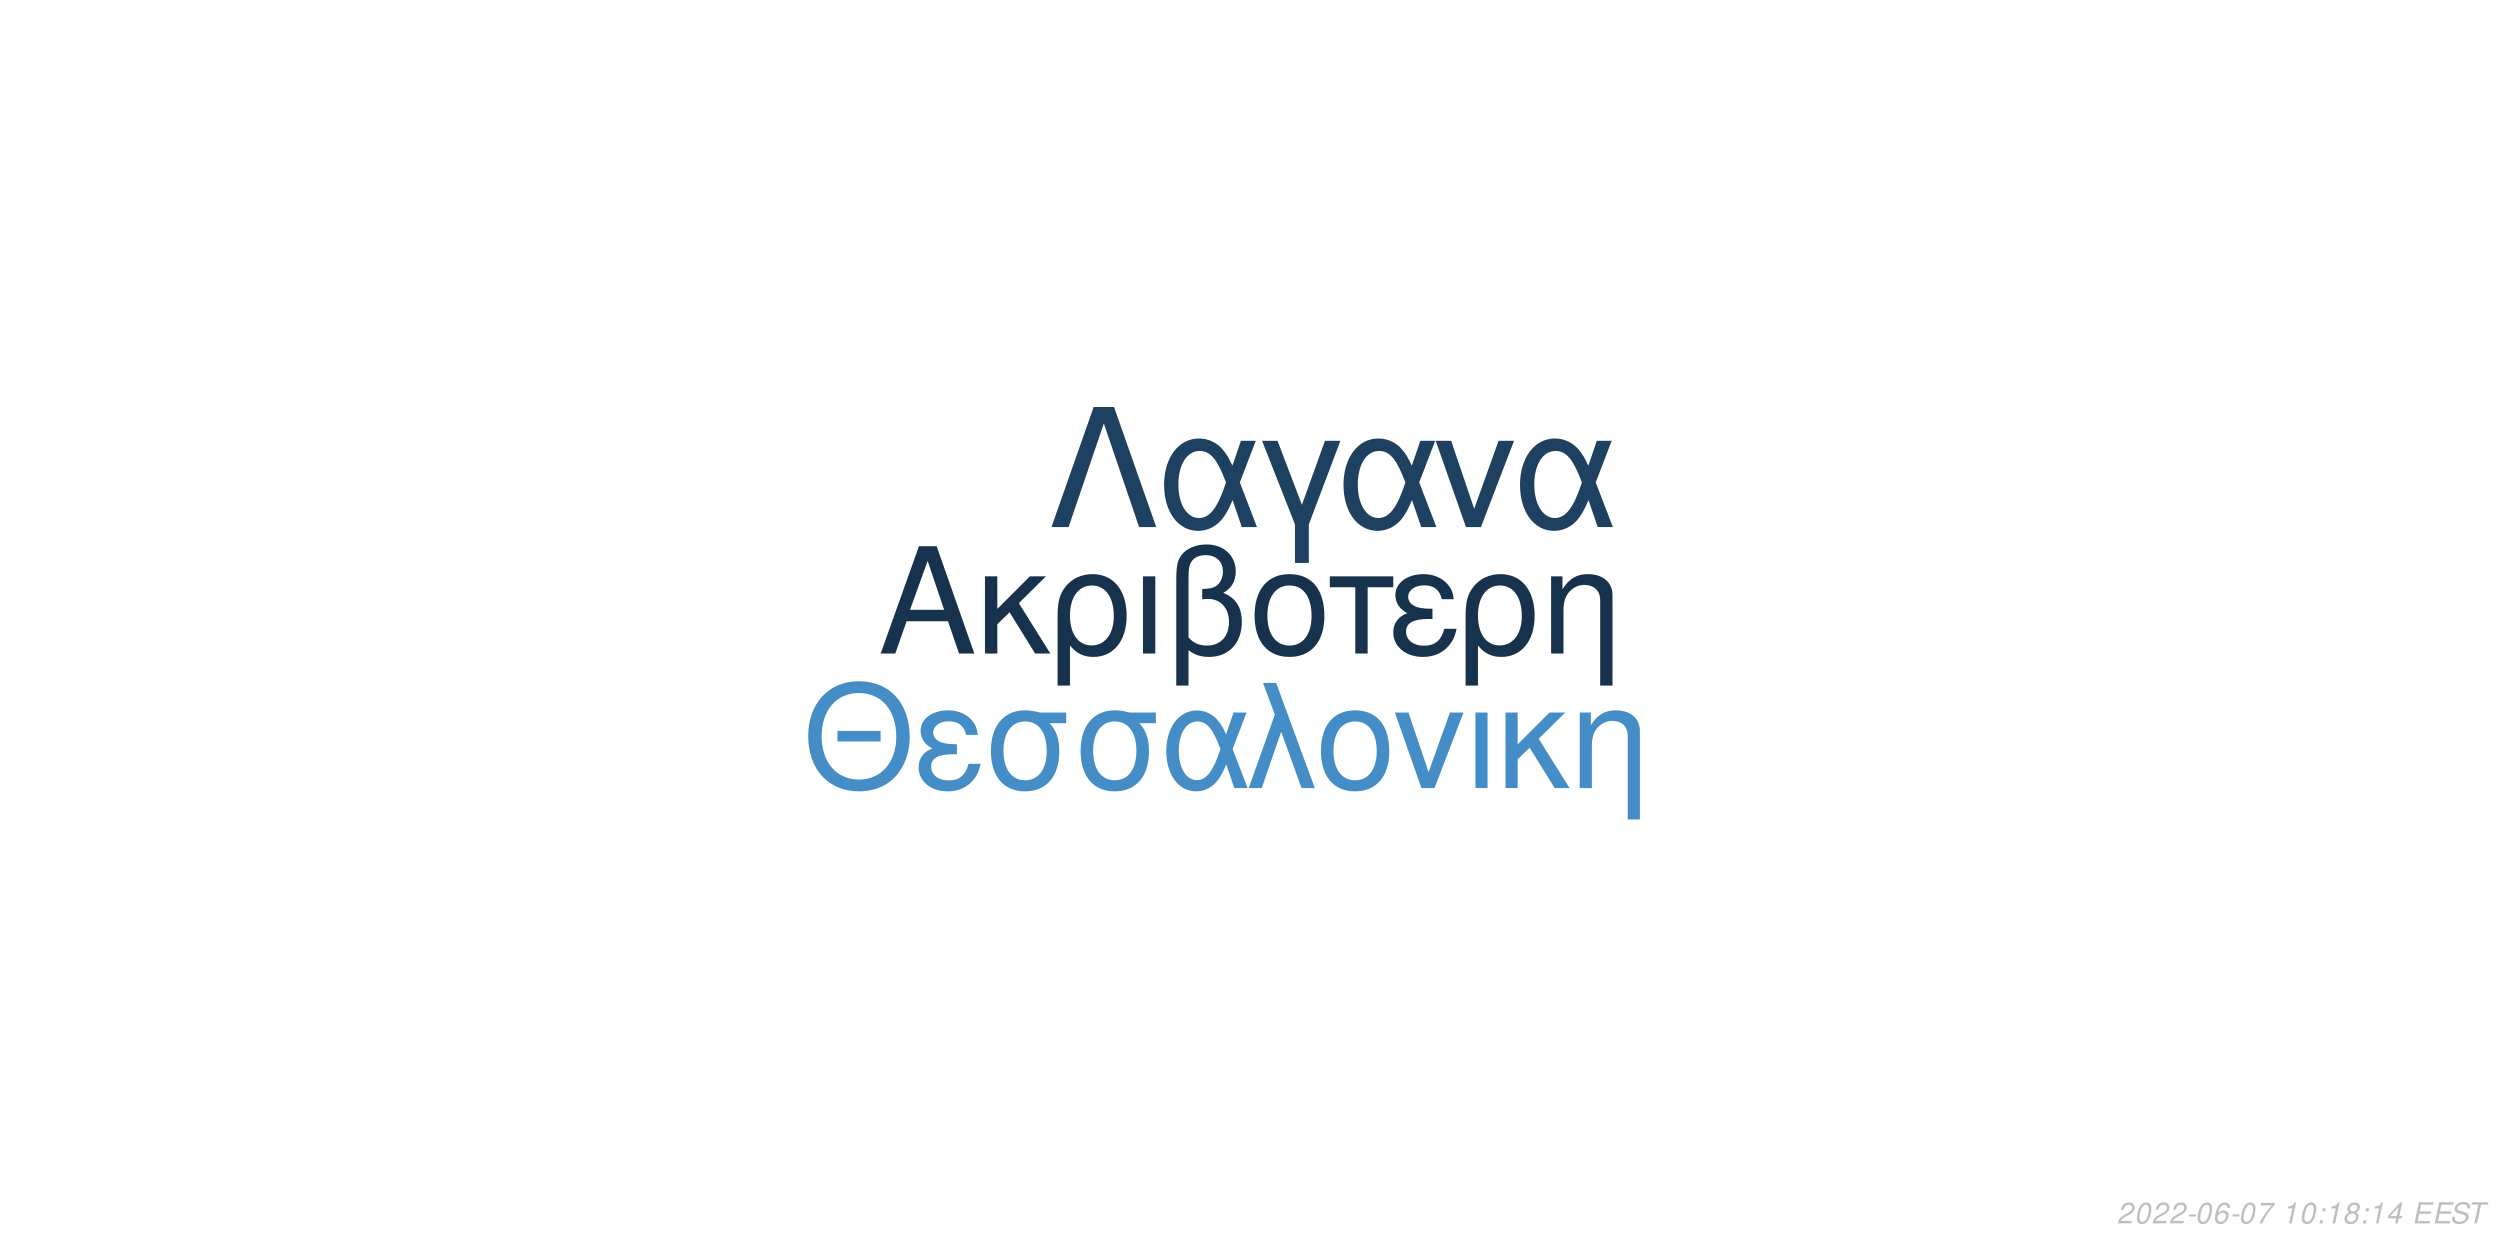
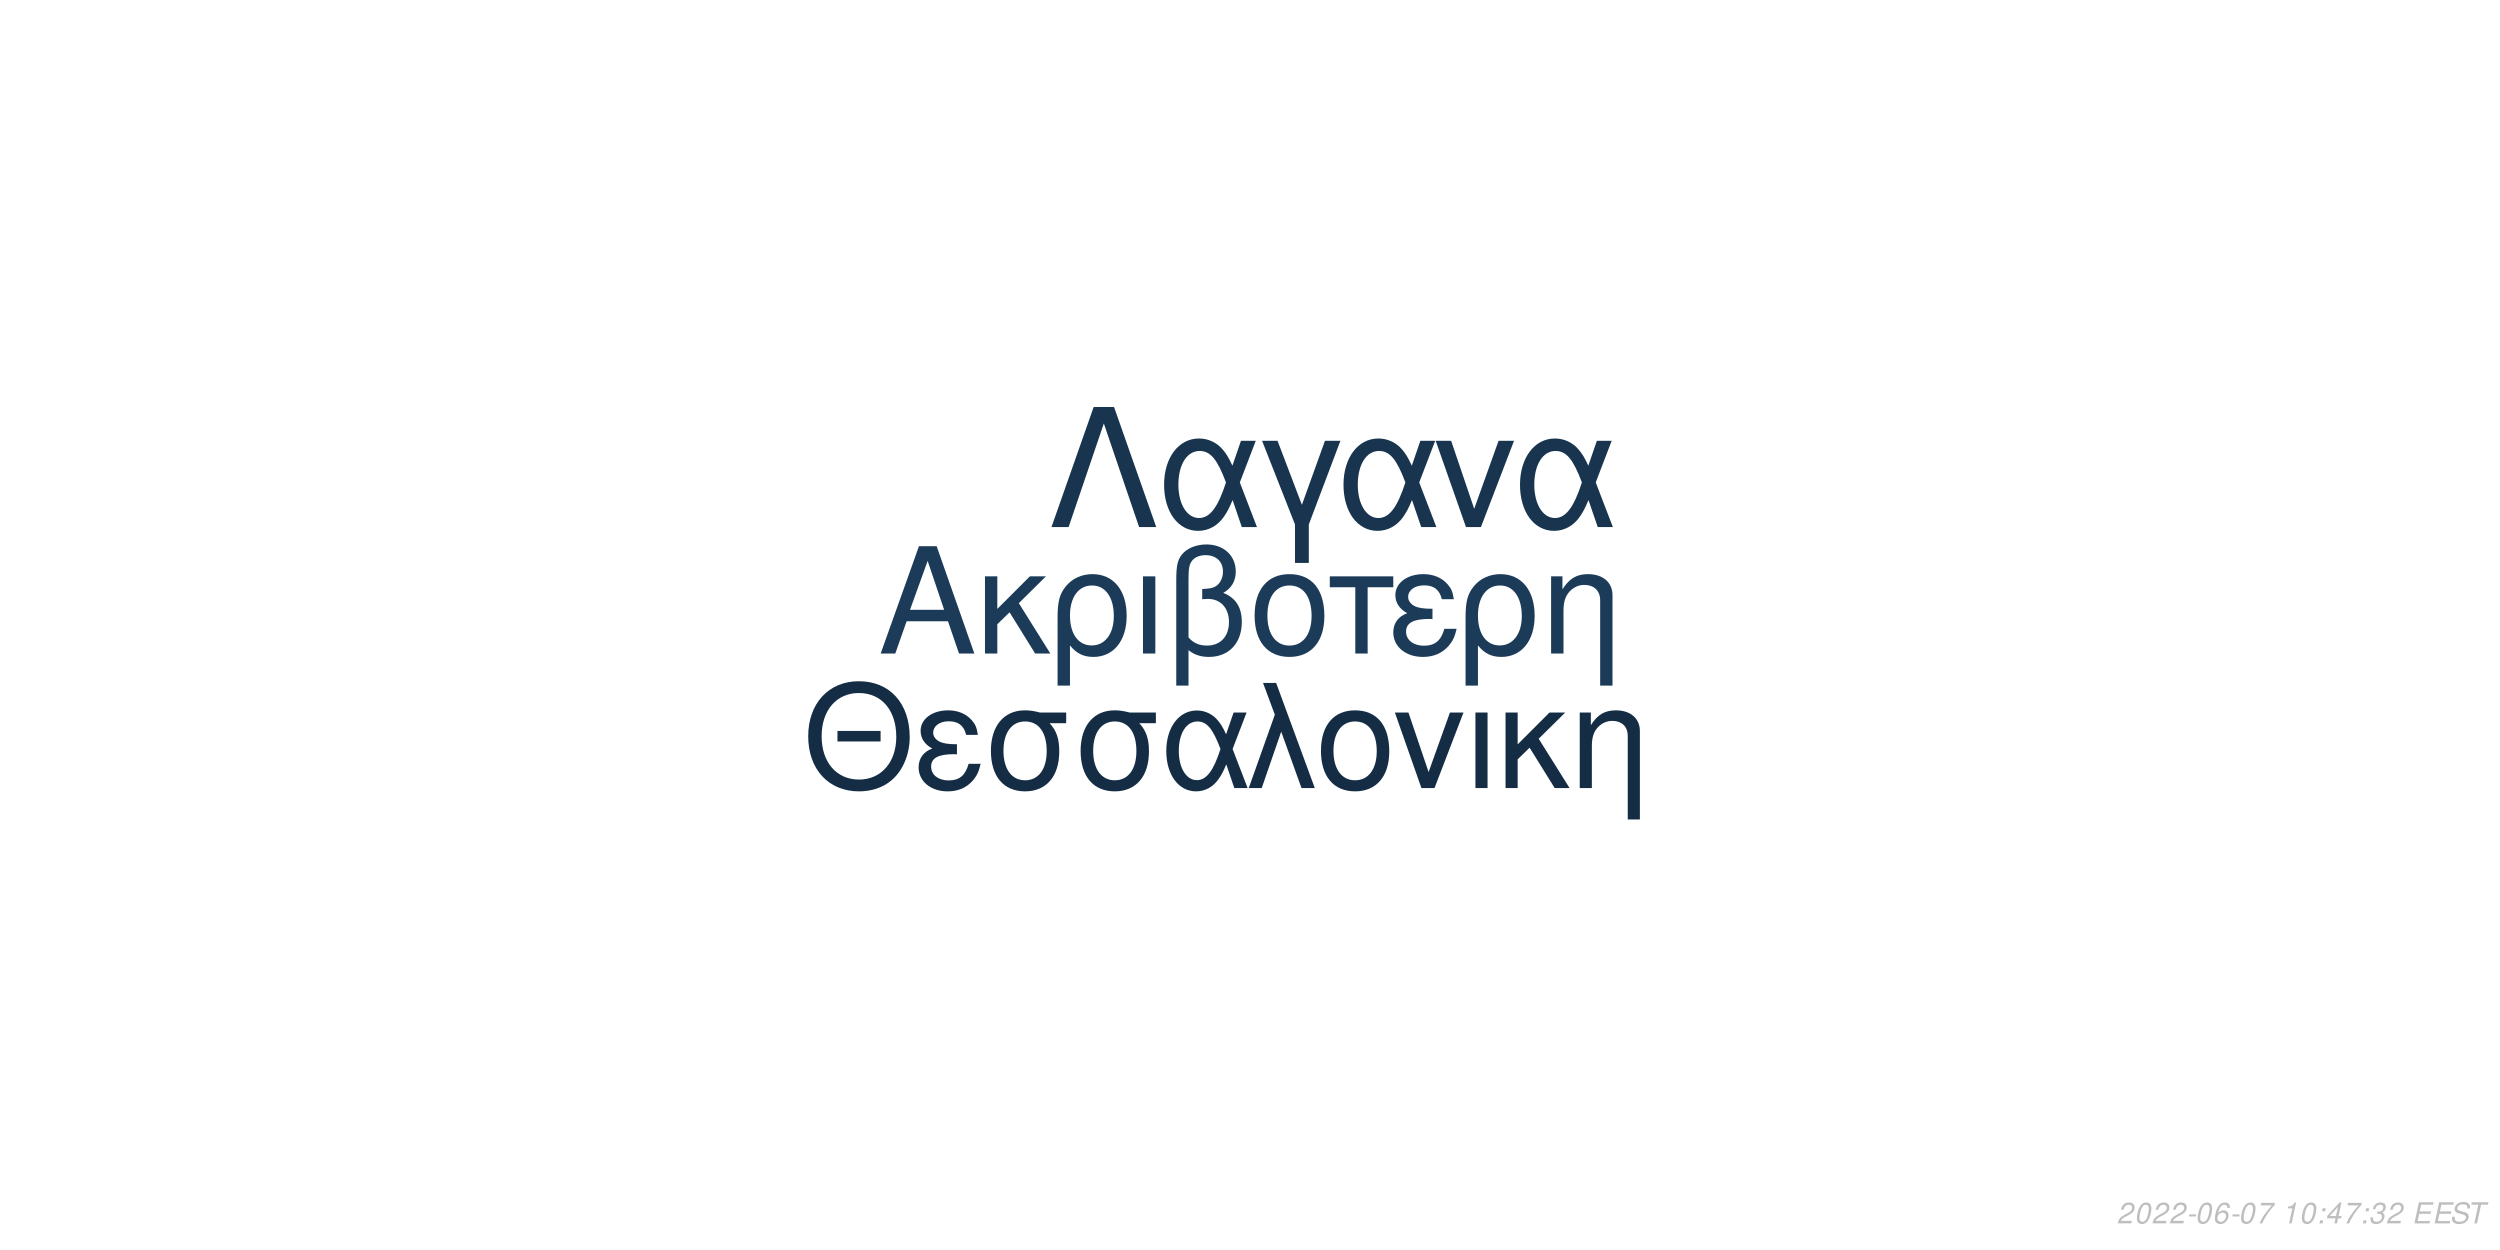
<svg xmlns="http://www.w3.org/2000/svg" xmlns:xlink="http://www.w3.org/1999/xlink" width="864pt" height="432pt" viewBox="0 0 864 432" version="1.1">
  <defs>
    <g>
      <symbol overflow="visible" id="glyph0-0">
        <path style="stroke:none;" d="" />
      </symbol>
      <symbol overflow="visible" id="glyph0-1">
        <path style="stroke:none;" d="M 24.125 -11.141 L 27.938 0 L 33.234 0 L 20.203 -37.094 L 14.094 -37.094 L 0.859 0 L 5.906 0 L 9.828 -11.141 Z M 22.797 -15.109 L 11 -15.109 L 17.094 -32.016 Z M 22.797 -15.109 " />
      </symbol>
      <symbol overflow="visible" id="glyph0-2">
        <path style="stroke:none;" d="M 7.172 -15.422 L 7.172 -26.672 L 2.906 -26.672 L 2.906 0 L 7.172 0 L 7.172 -10.125 L 11.406 -14.25 L 20.25 0 L 25.5 0 L 14.609 -17.406 L 23.969 -26.672 L 18.422 -26.672 Z M 7.172 -15.422 " />
      </symbol>
      <symbol overflow="visible" id="glyph0-3">
        <path style="stroke:none;" d="M 3 11.094 L 7.281 11.094 L 7.281 -2.797 C 9.516 -0.047 11.953 1.172 15.375 1.172 C 22.344 1.172 26.875 -4.422 26.875 -13.031 C 26.875 -21.891 22.297 -27.438 15.062 -27.438 C 11.297 -27.438 7.984 -25.906 5.797 -23.156 C 3.672 -20.516 3 -17.969 3 -12.359 Z M 14.906 -23.516 C 19.547 -23.516 22.438 -19.438 22.438 -12.922 C 22.438 -6.812 19.391 -2.797 14.812 -2.797 C 10.172 -2.797 7.281 -6.766 7.281 -13.125 C 7.281 -19.484 10.234 -23.516 14.906 -23.516 Z M 14.906 -23.516 " />
      </symbol>
      <symbol overflow="visible" id="glyph0-4">
        <path style="stroke:none;" d="M 3.516 0 L 7.781 0 L 7.781 -26.672 L 3.516 -26.672 Z M 3.516 0 " />
      </symbol>
      <symbol overflow="visible" id="glyph0-5">
        <path style="stroke:none;" d="M 4.016 11.094 L 8.25 11.094 L 8.25 -1.172 C 10.172 0.406 12.422 1.172 15.312 1.172 C 22.188 1.172 26.672 -3.609 26.672 -10.891 C 26.672 -15.984 24.578 -19.234 20.25 -20.969 C 23.109 -22.547 24.578 -25.031 24.578 -28.344 C 24.578 -33.844 20.406 -37.703 14.453 -37.703 C 10.938 -37.703 7.734 -36.391 6 -34.25 C 4.484 -32.422 4.016 -30.328 4.016 -25.391 Z M 8.25 -25.656 C 8.25 -29.359 8.5 -30.844 9.469 -32.062 C 10.375 -33.281 12.156 -34 14.094 -34 C 17.812 -34 20.156 -31.812 20.156 -28.297 C 20.156 -25.953 18.984 -23.812 17.297 -23.047 C 16.281 -22.547 15.469 -22.438 12.984 -22.297 L 12.984 -18.781 C 13.734 -18.828 14.344 -18.875 14.969 -18.875 C 19.344 -18.875 22.234 -15.719 22.234 -10.891 C 22.234 -5.906 19.281 -2.75 14.656 -2.75 C 11.953 -2.75 9.922 -3.609 8.25 -5.594 Z M 8.25 -25.656 " />
      </symbol>
      <symbol overflow="visible" id="glyph0-6">
        <path style="stroke:none;" d="M 14.094 -27.438 C 6.562 -27.438 2.094 -22.094 2.094 -13.125 C 2.094 -4.125 6.562 1.172 14.141 1.172 C 21.672 1.172 26.203 -4.172 26.203 -12.922 C 26.203 -22.188 21.828 -27.438 14.094 -27.438 Z M 14.141 -23.516 C 18.938 -23.516 21.781 -19.594 21.781 -12.984 C 21.781 -6.672 18.828 -2.75 14.141 -2.75 C 9.422 -2.75 6.516 -6.672 6.516 -13.125 C 6.516 -19.594 9.422 -23.516 14.141 -23.516 Z M 14.141 -23.516 " />
      </symbol>
      <symbol overflow="visible" id="glyph0-7">
        <path style="stroke:none;" d="M 7.891 0 L 12.156 0 L 12.156 -22.906 L 21.016 -22.906 L 21.016 -26.672 L -0.922 -26.672 L -0.922 -22.906 L 7.891 -22.906 Z M 7.891 0 " />
      </symbol>
      <symbol overflow="visible" id="glyph0-8">
        <path style="stroke:none;" d="M 14.562 -15.469 C 11.344 -15.469 9.562 -15.781 8.297 -16.438 C 6.922 -17.203 6.156 -18.328 6.156 -19.547 C 6.156 -21.891 8.453 -23.562 11.656 -23.562 C 15.062 -23.562 16.953 -22.094 17.812 -18.781 L 21.938 -18.781 C 21.578 -21.266 21.062 -22.5 19.797 -23.922 C 17.812 -26.203 14.906 -27.438 11.453 -27.438 C 5.797 -27.438 1.734 -24.375 1.734 -20.203 C 1.734 -17.609 3.156 -15.375 5.859 -13.938 C 2.797 -12.875 1.016 -10.484 1.016 -7.328 C 1.016 -2.391 5.297 1.172 11.25 1.172 C 14.969 1.172 17.906 -0.109 20.156 -2.641 C 21.578 -4.328 22.297 -5.797 22.906 -8.547 L 18.672 -8.547 C 17.5 -4.422 15.422 -2.703 11.609 -2.703 C 7.938 -2.703 5.438 -4.688 5.438 -7.578 C 5.438 -10.578 7.938 -11.953 13.484 -11.953 C 13.641 -11.953 14.094 -11.953 14.562 -11.906 Z M 14.562 -15.469 " />
      </symbol>
      <symbol overflow="visible" id="glyph0-9">
        <path style="stroke:none;" d="M 3.562 -26.672 L 3.562 0 L 7.844 0 L 7.844 -14.703 C 7.844 -17.906 8.5 -19.891 10.031 -21.531 C 11.406 -22.953 13.188 -23.719 15.062 -23.719 C 18.375 -23.719 20.516 -21.672 20.516 -18.469 L 20.516 11.094 L 24.781 11.094 L 24.781 -20.156 C 24.781 -24.578 21.469 -27.438 16.328 -27.438 C 12.359 -27.438 9.828 -25.906 7.484 -22.188 L 7.484 -26.672 Z M 3.562 -26.672 " />
      </symbol>
      <symbol overflow="visible" id="glyph1-0">
        <path style="stroke:none;" d="" />
      </symbol>
      <symbol overflow="visible" id="glyph1-1">
        <path style="stroke:none;" d="M 26.859 -19.734 L 11.953 -19.734 L 11.953 -16.094 L 26.859 -16.094 Z M 19.328 -36.922 C 8.922 -36.922 1.844 -29.25 1.844 -17.891 C 1.844 -6.484 8.875 1.141 19.391 1.141 C 23.812 1.141 27.703 -0.203 30.641 -2.688 C 34.578 -6.031 36.922 -11.656 36.922 -17.594 C 36.922 -29.297 30 -36.922 19.328 -36.922 Z M 19.328 -32.844 C 27.203 -32.844 32.281 -26.906 32.281 -17.688 C 32.281 -8.922 27.062 -2.938 19.391 -2.938 C 11.609 -2.938 6.484 -8.922 6.484 -17.891 C 6.484 -26.859 11.609 -32.844 19.328 -32.844 Z M 19.328 -32.844 " />
      </symbol>
      <symbol overflow="visible" id="glyph1-2">
        <path style="stroke:none;" d="M 14.25 -15.141 C 11.109 -15.141 9.375 -15.453 8.125 -16.094 C 6.781 -16.844 6.031 -17.938 6.031 -19.141 C 6.031 -21.422 8.266 -23.078 11.406 -23.078 C 14.75 -23.078 16.594 -21.625 17.438 -18.391 L 21.469 -18.391 C 21.125 -20.828 20.625 -22.031 19.391 -23.422 C 17.438 -25.656 14.594 -26.859 11.219 -26.859 C 5.688 -26.859 1.688 -23.875 1.688 -19.781 C 1.688 -17.234 3.094 -15.047 5.734 -13.656 C 2.734 -12.609 1 -10.266 1 -7.172 C 1 -2.344 5.188 1.141 11.016 1.141 C 14.656 1.141 17.547 -0.094 19.734 -2.594 C 21.125 -4.234 21.828 -5.688 22.422 -8.375 L 18.281 -8.375 C 17.141 -4.328 15.094 -2.641 11.359 -2.641 C 7.766 -2.641 5.328 -4.578 5.328 -7.422 C 5.328 -10.359 7.766 -11.703 13.203 -11.703 C 13.359 -11.703 13.797 -11.703 14.25 -11.656 Z M 14.25 -15.141 " />
      </symbol>
      <symbol overflow="visible" id="glyph1-3">
        <path style="stroke:none;" d="M 29 -26.109 L 19.938 -26.109 C 17.594 -26.703 16.438 -26.859 14.703 -26.859 C 7.469 -26.859 2.984 -21.469 2.984 -12.859 C 2.984 -4.031 7.375 1.141 14.797 1.141 C 22.172 1.141 26.609 -4.078 26.609 -12.656 C 26.609 -17.047 25.656 -19.828 23.266 -22.422 L 29 -22.422 Z M 14.797 -23.016 C 19.531 -23.016 22.266 -19.234 22.266 -12.75 C 22.266 -6.531 19.438 -2.688 14.797 -2.688 C 10.172 -2.688 7.328 -6.531 7.328 -12.859 C 7.328 -19.188 10.172 -23.016 14.797 -23.016 Z M 14.797 -23.016 " />
      </symbol>
      <symbol overflow="visible" id="glyph1-4">
        <path style="stroke:none;" d="M 29.344 -26.109 L 24.859 -26.109 L 22.266 -18.578 C 21.125 -21.031 20.484 -22.125 19.328 -23.469 C 17.547 -25.609 14.906 -26.812 12.156 -26.812 C 5.984 -26.812 1.594 -20.984 1.594 -12.812 C 1.594 -4.578 5.828 1.141 11.906 1.141 C 14.953 1.141 17.734 -0.344 19.625 -3.047 C 20.672 -4.531 21.281 -5.688 22.328 -8.172 L 25.109 0 L 29.703 0 L 24.516 -13.5 Z M 20.328 -13.5 C 17.891 -5.922 15.453 -2.734 12.156 -2.734 C 8.516 -2.734 5.922 -6.922 5.922 -12.812 C 5.922 -18.938 8.516 -23.016 12.359 -23.016 C 15.594 -23.016 17.688 -20.531 20.328 -13.5 Z M 20.328 -13.5 " />
      </symbol>
      <symbol overflow="visible" id="glyph1-5">
        <path style="stroke:none;" d="M 1.094 0 L 5.578 0 L 12.312 -19.484 L 19.328 0 L 23.922 0 L 10.562 -36.328 L 6.031 -36.328 L 10.109 -25.359 Z M 1.094 0 " />
      </symbol>
      <symbol overflow="visible" id="glyph1-6">
        <path style="stroke:none;" d="M 13.797 -26.859 C 6.422 -26.859 2.047 -21.625 2.047 -12.859 C 2.047 -4.031 6.422 1.141 13.859 1.141 C 21.234 1.141 25.656 -4.078 25.656 -12.656 C 25.656 -21.719 21.375 -26.859 13.797 -26.859 Z M 13.859 -23.016 C 18.531 -23.016 21.328 -19.188 21.328 -12.703 C 21.328 -6.531 18.438 -2.688 13.859 -2.688 C 9.219 -2.688 6.375 -6.531 6.375 -12.859 C 6.375 -19.188 9.219 -23.016 13.859 -23.016 Z M 13.859 -23.016 " />
      </symbol>
      <symbol overflow="visible" id="glyph1-7">
        <path style="stroke:none;" d="M 14.297 0 L 24.312 -26.109 L 19.625 -26.109 L 12.25 -5.531 L 5.281 -26.109 L 0.594 -26.109 L 9.766 0 Z M 14.297 0 " />
      </symbol>
      <symbol overflow="visible" id="glyph1-8">
        <path style="stroke:none;" d="M 3.438 0 L 7.625 0 L 7.625 -26.109 L 3.438 -26.109 Z M 3.438 0 " />
      </symbol>
      <symbol overflow="visible" id="glyph1-9">
        <path style="stroke:none;" d="M 7.031 -15.094 L 7.031 -26.109 L 2.844 -26.109 L 2.844 0 L 7.031 0 L 7.031 -9.922 L 11.156 -13.953 L 19.828 0 L 24.969 0 L 14.297 -17.047 L 23.469 -26.109 L 18.031 -26.109 Z M 7.031 -15.094 " />
      </symbol>
      <symbol overflow="visible" id="glyph1-10">
        <path style="stroke:none;" d="M 3.484 -26.109 L 3.484 0 L 7.672 0 L 7.672 -14.406 C 7.672 -17.547 8.328 -19.484 9.812 -21.078 C 11.156 -22.469 12.906 -23.219 14.75 -23.219 C 17.984 -23.219 20.078 -21.234 20.078 -18.094 L 20.078 10.859 L 24.266 10.859 L 24.266 -19.734 C 24.266 -24.062 21.031 -26.859 16 -26.859 C 12.109 -26.859 9.609 -25.359 7.328 -21.719 L 7.328 -26.109 Z M 3.484 -26.109 " />
      </symbol>
      <symbol overflow="visible" id="glyph2-0">
        <path style="stroke:none;" d="" />
      </symbol>
      <symbol overflow="visible" id="glyph2-1">
        <path style="stroke:none;" d="M 22.531 -41.484 L 15.484 -41.484 L 0.906 0 L 6.828 0 L 19 -35.797 L 31.188 0 L 37.109 0 Z M 22.531 -41.484 " />
      </symbol>
      <symbol overflow="visible" id="glyph2-2">
        <path style="stroke:none;" d="M 33.516 -29.812 L 28.391 -29.812 L 25.438 -21.219 C 24.125 -24.016 23.391 -25.266 22.078 -26.797 C 20.031 -29.25 17.016 -30.609 13.891 -30.609 C 6.828 -30.609 1.828 -23.953 1.828 -14.625 C 1.828 -5.234 6.656 1.312 13.594 1.312 C 17.078 1.312 20.266 -0.391 22.422 -3.469 C 23.609 -5.172 24.297 -6.484 25.5 -9.328 L 28.688 0 L 33.922 0 L 28 -15.422 Z M 23.219 -15.422 C 20.422 -6.766 17.641 -3.125 13.891 -3.125 C 9.734 -3.125 6.766 -7.906 6.766 -14.625 C 6.766 -21.625 9.734 -26.297 14.109 -26.297 C 17.812 -26.297 20.203 -23.453 23.219 -15.422 Z M 23.219 -15.422 " />
      </symbol>
      <symbol overflow="visible" id="glyph2-3">
        <path style="stroke:none;" d="M 12.062 12.406 L 16.844 12.406 L 16.844 -0.906 L 27.766 -29.812 L 22.422 -29.812 L 14.453 -7.688 L 6.031 -29.812 L 0.688 -29.812 L 12.062 -0.906 Z M 12.062 12.406 " />
      </symbol>
      <symbol overflow="visible" id="glyph2-4">
        <path style="stroke:none;" d="M 16.328 0 L 27.766 -29.812 L 22.422 -29.812 L 14 -6.312 L 6.031 -29.812 L 0.688 -29.812 L 11.156 0 Z M 16.328 0 " />
      </symbol>
      <symbol overflow="visible" id="glyph3-0">
        <path style="stroke:none;" d="" />
      </symbol>
      <symbol overflow="visible" id="glyph3-1">
        <path style="stroke:none;" d="M 5.234 -0.875 L 1.469 -0.875 C 1.641 -1.375 2.203 -1.891 3.109 -2.344 L 4.234 -2.938 C 5.562 -3.625 6.219 -4.469 6.219 -5.484 C 6.219 -5.938 6.062 -6.359 5.797 -6.656 C 5.469 -7.047 4.984 -7.234 4.312 -7.234 C 2.766 -7.234 1.891 -6.453 1.484 -4.734 L 2.375 -4.734 C 2.484 -5.188 2.609 -5.484 2.797 -5.75 C 3.094 -6.203 3.609 -6.453 4.188 -6.453 C 4.891 -6.453 5.344 -6.031 5.344 -5.375 C 5.344 -4.703 4.859 -4.094 4.016 -3.656 L 2.984 -3.125 C 1.234 -2.188 0.797 -1.656 0.344 -0.016 L 5.047 -0.016 Z M 5.234 -0.875 " />
      </symbol>
      <symbol overflow="visible" id="glyph3-2">
        <path style="stroke:none;" d="M 4.203 -7.234 C 3.375 -7.234 2.688 -6.812 2.125 -5.984 C 1.484 -5.047 0.984 -3.188 0.984 -1.734 C 0.984 -1.109 1.172 -0.562 1.484 -0.266 C 1.797 0.047 2.281 0.234 2.766 0.234 C 3.625 0.234 4.281 -0.156 4.859 -1.016 C 5.516 -1.953 6 -3.797 6 -5.266 C 6 -6.5 5.328 -7.234 4.203 -7.234 Z M 4.094 -6.453 C 4.734 -6.453 5.125 -5.984 5.125 -5.156 C 5.125 -4.203 4.781 -2.625 4.406 -1.812 C 3.984 -0.938 3.516 -0.547 2.875 -0.547 C 2.25 -0.547 1.875 -1.031 1.875 -1.828 C 1.875 -2.797 2.203 -4.344 2.594 -5.203 C 2.984 -6.047 3.453 -6.453 4.094 -6.453 Z M 4.094 -6.453 " />
      </symbol>
      <symbol overflow="visible" id="glyph3-3">
        <path style="stroke:none;" d="M 3.516 -3.125 L 1.125 -3.125 L 0.969 -2.406 L 3.359 -2.406 Z M 3.516 -3.125 " />
      </symbol>
      <symbol overflow="visible" id="glyph3-4">
        <path style="stroke:none;" d="M 6.125 -5.344 L 6.141 -5.625 C 6.141 -6.609 5.453 -7.234 4.391 -7.234 C 3.438 -7.234 2.641 -6.719 2.016 -5.703 C 1.422 -4.781 0.938 -2.953 0.938 -1.688 C 0.938 -0.516 1.688 0.234 2.859 0.234 C 3.703 0.234 4.438 -0.156 5 -0.875 C 5.406 -1.422 5.672 -2.156 5.672 -2.766 C 5.672 -3.812 4.969 -4.5 3.906 -4.5 C 3.234 -4.5 2.672 -4.234 2.094 -3.625 C 2.406 -5.375 3.234 -6.453 4.25 -6.453 C 4.703 -6.453 5.062 -6.234 5.172 -5.844 C 5.203 -5.719 5.234 -5.578 5.25 -5.344 Z M 3.656 -3.734 C 4.344 -3.734 4.797 -3.281 4.797 -2.625 C 4.797 -1.469 3.984 -0.547 2.984 -0.547 C 2.297 -0.547 1.812 -1.047 1.812 -1.766 C 1.812 -2.859 2.625 -3.734 3.656 -3.734 Z M 3.656 -3.734 " />
      </symbol>
      <symbol overflow="visible" id="glyph3-5">
        <path style="stroke:none;" d="M 6.703 -7.094 L 1.953 -7.094 L 1.766 -6.219 L 5.594 -6.219 C 3.344 -3.688 2.266 -2.109 1.375 0 L 2.344 0 C 3.031 -1.906 4.828 -4.594 6.547 -6.281 Z M 6.703 -7.094 " />
      </symbol>
      <symbol overflow="visible" id="glyph3-6">
        <path style="stroke:none;" d="" />
      </symbol>
      <symbol overflow="visible" id="glyph3-7">
        <path style="stroke:none;" d="M 3.703 -5.188 L 2.594 0 L 3.469 0 L 5.016 -7.234 L 4.438 -7.234 C 3.906 -6.156 3.688 -6.016 2.234 -5.812 L 2.109 -5.188 Z M 3.703 -5.188 " />
      </symbol>
      <symbol overflow="visible" id="glyph3-8">
        <path style="stroke:none;" d="M 2.359 -1.031 L 1.312 -1.031 L 1.094 0 L 2.141 0 Z M 3.266 -5.234 L 2.219 -5.234 L 2 -4.203 L 3.047 -4.203 Z M 3.266 -5.234 " />
      </symbol>
      <symbol overflow="visible" id="glyph3-9">
-         <path style="stroke:none;" d="M 4.766 -3.797 C 5.078 -3.969 5.234 -4.078 5.438 -4.234 C 5.812 -4.594 6.062 -5.172 6.062 -5.734 C 6.062 -6.625 5.344 -7.234 4.266 -7.234 C 2.812 -7.234 1.703 -6.219 1.703 -4.875 C 1.703 -4.406 1.875 -4.125 2.359 -3.812 C 1.297 -3.312 0.75 -2.516 0.75 -1.469 C 0.75 -0.438 1.547 0.234 2.812 0.234 C 3.656 0.234 4.359 -0.094 4.938 -0.734 C 5.359 -1.234 5.609 -1.859 5.609 -2.438 C 5.609 -3.047 5.312 -3.516 4.766 -3.797 Z M 4.109 -6.453 C 4.797 -6.453 5.188 -6.125 5.188 -5.578 C 5.188 -5.266 5.062 -4.922 4.859 -4.672 C 4.562 -4.312 4.188 -4.156 3.656 -4.156 C 2.984 -4.156 2.594 -4.453 2.594 -4.984 C 2.594 -5.859 3.203 -6.453 4.109 -6.453 Z M 3.453 -3.406 C 4.234 -3.406 4.734 -2.984 4.734 -2.312 C 4.734 -1.312 3.922 -0.547 2.875 -0.547 C 2.125 -0.547 1.625 -0.969 1.625 -1.625 C 1.625 -2.609 2.438 -3.406 3.453 -3.406 Z M 3.453 -3.406 " />
+         <path style="stroke:none;" d="M 3.625 -1.75 L 3.266 0 L 4.141 0 L 4.516 -1.75 L 5.562 -1.75 L 5.734 -2.531 L 4.688 -2.531 L 5.688 -7.234 L 5.016 -7.234 L 0.844 -2.672 L 0.641 -1.75 Z M 3.797 -2.531 L 1.594 -2.531 L 4.469 -5.703 Z M 3.797 -2.531 " />
      </symbol>
      <symbol overflow="visible" id="glyph3-10">
-         <path style="stroke:none;" d="M 3.625 -1.75 L 3.266 0 L 4.141 0 L 4.516 -1.75 L 5.562 -1.75 L 5.734 -2.531 L 4.688 -2.531 L 5.688 -7.234 L 5.016 -7.234 L 0.844 -2.672 L 0.641 -1.75 Z M 3.797 -2.531 L 1.594 -2.531 L 4.469 -5.703 Z M 3.797 -2.531 " />
+         <path style="stroke:none;" d="M 2.922 -3.312 C 3.125 -3.344 3.234 -3.344 3.375 -3.344 C 4.203 -3.344 4.688 -3 4.688 -2.406 C 4.688 -1.312 3.906 -0.547 2.781 -0.547 C 2.047 -0.547 1.594 -0.938 1.594 -1.562 C 1.594 -1.719 1.609 -1.844 1.656 -2.094 L 0.766 -2.094 C 0.734 -1.797 0.719 -1.641 0.719 -1.469 C 0.719 -0.375 1.406 0.234 2.641 0.234 C 3.547 0.234 4.297 -0.078 4.812 -0.656 C 5.266 -1.156 5.562 -1.875 5.562 -2.547 C 5.562 -3.125 5.344 -3.453 4.797 -3.734 C 5.641 -4.234 6.016 -4.844 6.016 -5.734 C 6.016 -6.656 5.312 -7.234 4.203 -7.234 C 3.375 -7.234 2.672 -6.938 2.188 -6.375 C 1.891 -6.031 1.703 -5.641 1.516 -4.906 L 2.391 -4.906 C 2.5 -5.359 2.594 -5.594 2.734 -5.812 C 3.047 -6.234 3.516 -6.453 4.078 -6.453 C 4.734 -6.453 5.141 -6.125 5.141 -5.578 C 5.141 -5.188 5.016 -4.797 4.797 -4.547 C 4.516 -4.234 4 -4.062 3.266 -4.062 L 3.078 -4.062 Z M 2.922 -3.312 " />
      </symbol>
      <symbol overflow="visible" id="glyph3-11">
        <path style="stroke:none;" d="M 2.547 -3.312 L 6.5 -3.312 L 6.688 -4.141 L 2.719 -4.141 L 3.219 -6.469 L 7.344 -6.469 L 7.516 -7.297 L 2.453 -7.297 L 0.906 0 L 6.125 0 L 6.297 -0.812 L 2.016 -0.812 Z M 2.547 -3.312 " />
      </symbol>
      <symbol overflow="visible" id="glyph3-12">
        <path style="stroke:none;" d="M 7.062 -5.156 C 7.125 -5.438 7.141 -5.562 7.141 -5.703 C 7.141 -6.156 6.938 -6.594 6.594 -6.891 C 6.188 -7.25 5.656 -7.406 4.875 -7.406 C 3.844 -7.406 3.047 -7.125 2.5 -6.562 C 2.094 -6.141 1.781 -5.438 1.781 -4.922 C 1.781 -4.297 2.219 -3.766 2.891 -3.562 L 4.594 -3.094 C 5.406 -2.859 5.734 -2.578 5.734 -2.094 C 5.734 -1.781 5.547 -1.406 5.266 -1.141 C 4.844 -0.766 4.266 -0.578 3.453 -0.578 C 2.328 -0.578 1.812 -0.984 1.812 -1.906 C 1.812 -2.047 1.812 -2.125 1.844 -2.312 L 0.984 -2.312 C 0.906 -2.062 0.891 -1.906 0.891 -1.688 C 0.891 -0.484 1.797 0.234 3.297 0.234 C 4.359 0.234 5.234 -0.062 5.812 -0.609 C 6.344 -1.078 6.688 -1.797 6.688 -2.375 C 6.688 -2.641 6.609 -2.906 6.453 -3.156 C 6.234 -3.5 5.938 -3.703 5.469 -3.828 L 3.75 -4.312 C 2.984 -4.547 2.734 -4.734 2.734 -5.188 C 2.734 -5.547 2.875 -5.844 3.188 -6.109 C 3.547 -6.438 4.031 -6.594 4.703 -6.594 C 5.266 -6.594 5.688 -6.484 5.906 -6.297 C 6.094 -6.125 6.219 -5.797 6.219 -5.516 C 6.219 -5.422 6.203 -5.344 6.188 -5.156 Z M 7.062 -5.156 " />
      </symbol>
      <symbol overflow="visible" id="glyph3-13">
        <path style="stroke:none;" d="M 4.938 -6.469 L 7.312 -6.469 L 7.484 -7.297 L 1.75 -7.297 L 1.578 -6.469 L 3.984 -6.469 L 2.609 0 L 3.547 0 Z M 4.938 -6.469 " />
      </symbol>
    </g>
  </defs>
  <g id="surface1">
    <rect x="0" y="0" width="864" height="432" style="fill:rgb(100%,100%,100%);fill-opacity:1;stroke:none;" />
-     <g style="fill:rgb(9.02%,19.608%,30.196%);fill-opacity:1;">
+     <g style="fill:rgb(10.588%,23.137%,34.902%);fill-opacity:1;">
      <use xlink:href="#glyph0-1" x="303.5" y="225.861" />
      <use xlink:href="#glyph0-2" x="337.5" y="225.861" />
      <use xlink:href="#glyph0-3" x="362.5" y="225.861" />
      <use xlink:href="#glyph0-4" x="391.5" y="225.861" />
      <use xlink:href="#glyph0-5" x="402.5" y="225.861" />
      <use xlink:href="#glyph0-6" x="431.5" y="225.861" />
      <use xlink:href="#glyph0-7" x="460.5" y="225.861" />
      <use xlink:href="#glyph0-8" x="480.5" y="225.861" />
      <use xlink:href="#glyph0-3" x="503.5" y="225.861" />
      <use xlink:href="#glyph0-9" x="532.5" y="225.861" />
    </g>
-     <g style="fill:rgb(26.667%,55.294%,77.647%);fill-opacity:1;">
+     <g style="fill:rgb(7.843%,17.647%,27.059%);fill-opacity:1;">
      <use xlink:href="#glyph1-1" x="277.473" y="272.354" />
      <use xlink:href="#glyph1-2" x="316.473" y="272.354" />
      <use xlink:href="#glyph1-3" x="339.473" y="272.354" />
      <use xlink:href="#glyph1-3" x="370.473" y="272.354" />
      <use xlink:href="#glyph1-4" x="401.473" y="272.354" />
      <use xlink:href="#glyph1-5" x="430.473" y="272.354" />
      <use xlink:href="#glyph1-6" x="454.473" y="272.354" />
      <use xlink:href="#glyph1-7" x="481.473" y="272.354" />
      <use xlink:href="#glyph1-8" x="506.473" y="272.354" />
      <use xlink:href="#glyph1-9" x="517.473" y="272.354" />
      <use xlink:href="#glyph1-10" x="542.473" y="272.354" />
    </g>
-     <g style="fill:rgb(11.765%,25.49%,38.039%);fill-opacity:1;">
+     <g style="fill:rgb(9.412%,20.392%,30.98%);fill-opacity:1;">
      <use xlink:href="#glyph2-1" x="362.484" y="182.152" />
      <use xlink:href="#glyph2-2" x="400.484" y="182.152" />
      <use xlink:href="#glyph2-3" x="435.484" y="182.152" />
      <use xlink:href="#glyph2-2" x="462.484" y="182.152" />
      <use xlink:href="#glyph2-4" x="495.484" y="182.152" />
      <use xlink:href="#glyph2-2" x="523.484" y="182.152" />
    </g>
    <g style="fill:rgb(74.51%,74.51%,74.51%);fill-opacity:1;">
      <use xlink:href="#glyph3-1" x="731.52" y="422.81" />
      <use xlink:href="#glyph3-2" x="737.52" y="422.81" />
      <use xlink:href="#glyph3-1" x="743.52" y="422.81" />
      <use xlink:href="#glyph3-1" x="749.52" y="422.81" />
      <use xlink:href="#glyph3-3" x="755.52" y="422.81" />
      <use xlink:href="#glyph3-2" x="758.52" y="422.81" />
      <use xlink:href="#glyph3-4" x="764.52" y="422.81" />
      <use xlink:href="#glyph3-3" x="770.52" y="422.81" />
      <use xlink:href="#glyph3-2" x="773.52" y="422.81" />
      <use xlink:href="#glyph3-5" x="779.52" y="422.81" />
      <use xlink:href="#glyph3-6" x="785.52" y="422.81" />
      <use xlink:href="#glyph3-7" x="788.52" y="422.81" />
      <use xlink:href="#glyph3-2" x="794.52" y="422.81" />
      <use xlink:href="#glyph3-8" x="800.52" y="422.81" />
-       <use xlink:href="#glyph3-7" x="803.52" y="422.81" />
-       <use xlink:href="#glyph3-9" x="809.52" y="422.81" />
+       <use xlink:href="#glyph3-9" x="803.52" y="422.81" />
+       <use xlink:href="#glyph3-5" x="809.52" y="422.81" />
      <use xlink:href="#glyph3-8" x="815.52" y="422.81" />
-       <use xlink:href="#glyph3-7" x="818.52" y="422.81" />
-       <use xlink:href="#glyph3-10" x="824.52" y="422.81" />
+       <use xlink:href="#glyph3-10" x="818.52" y="422.81" />
+       <use xlink:href="#glyph3-1" x="824.52" y="422.81" />
      <use xlink:href="#glyph3-6" x="830.52" y="422.81" />
      <use xlink:href="#glyph3-11" x="833.52" y="422.81" />
      <use xlink:href="#glyph3-11" x="840.52" y="422.81" />
      <use xlink:href="#glyph3-12" x="846.52" y="422.81" />
      <use xlink:href="#glyph3-13" x="852.52" y="422.81" />
    </g>
  </g>
</svg>
